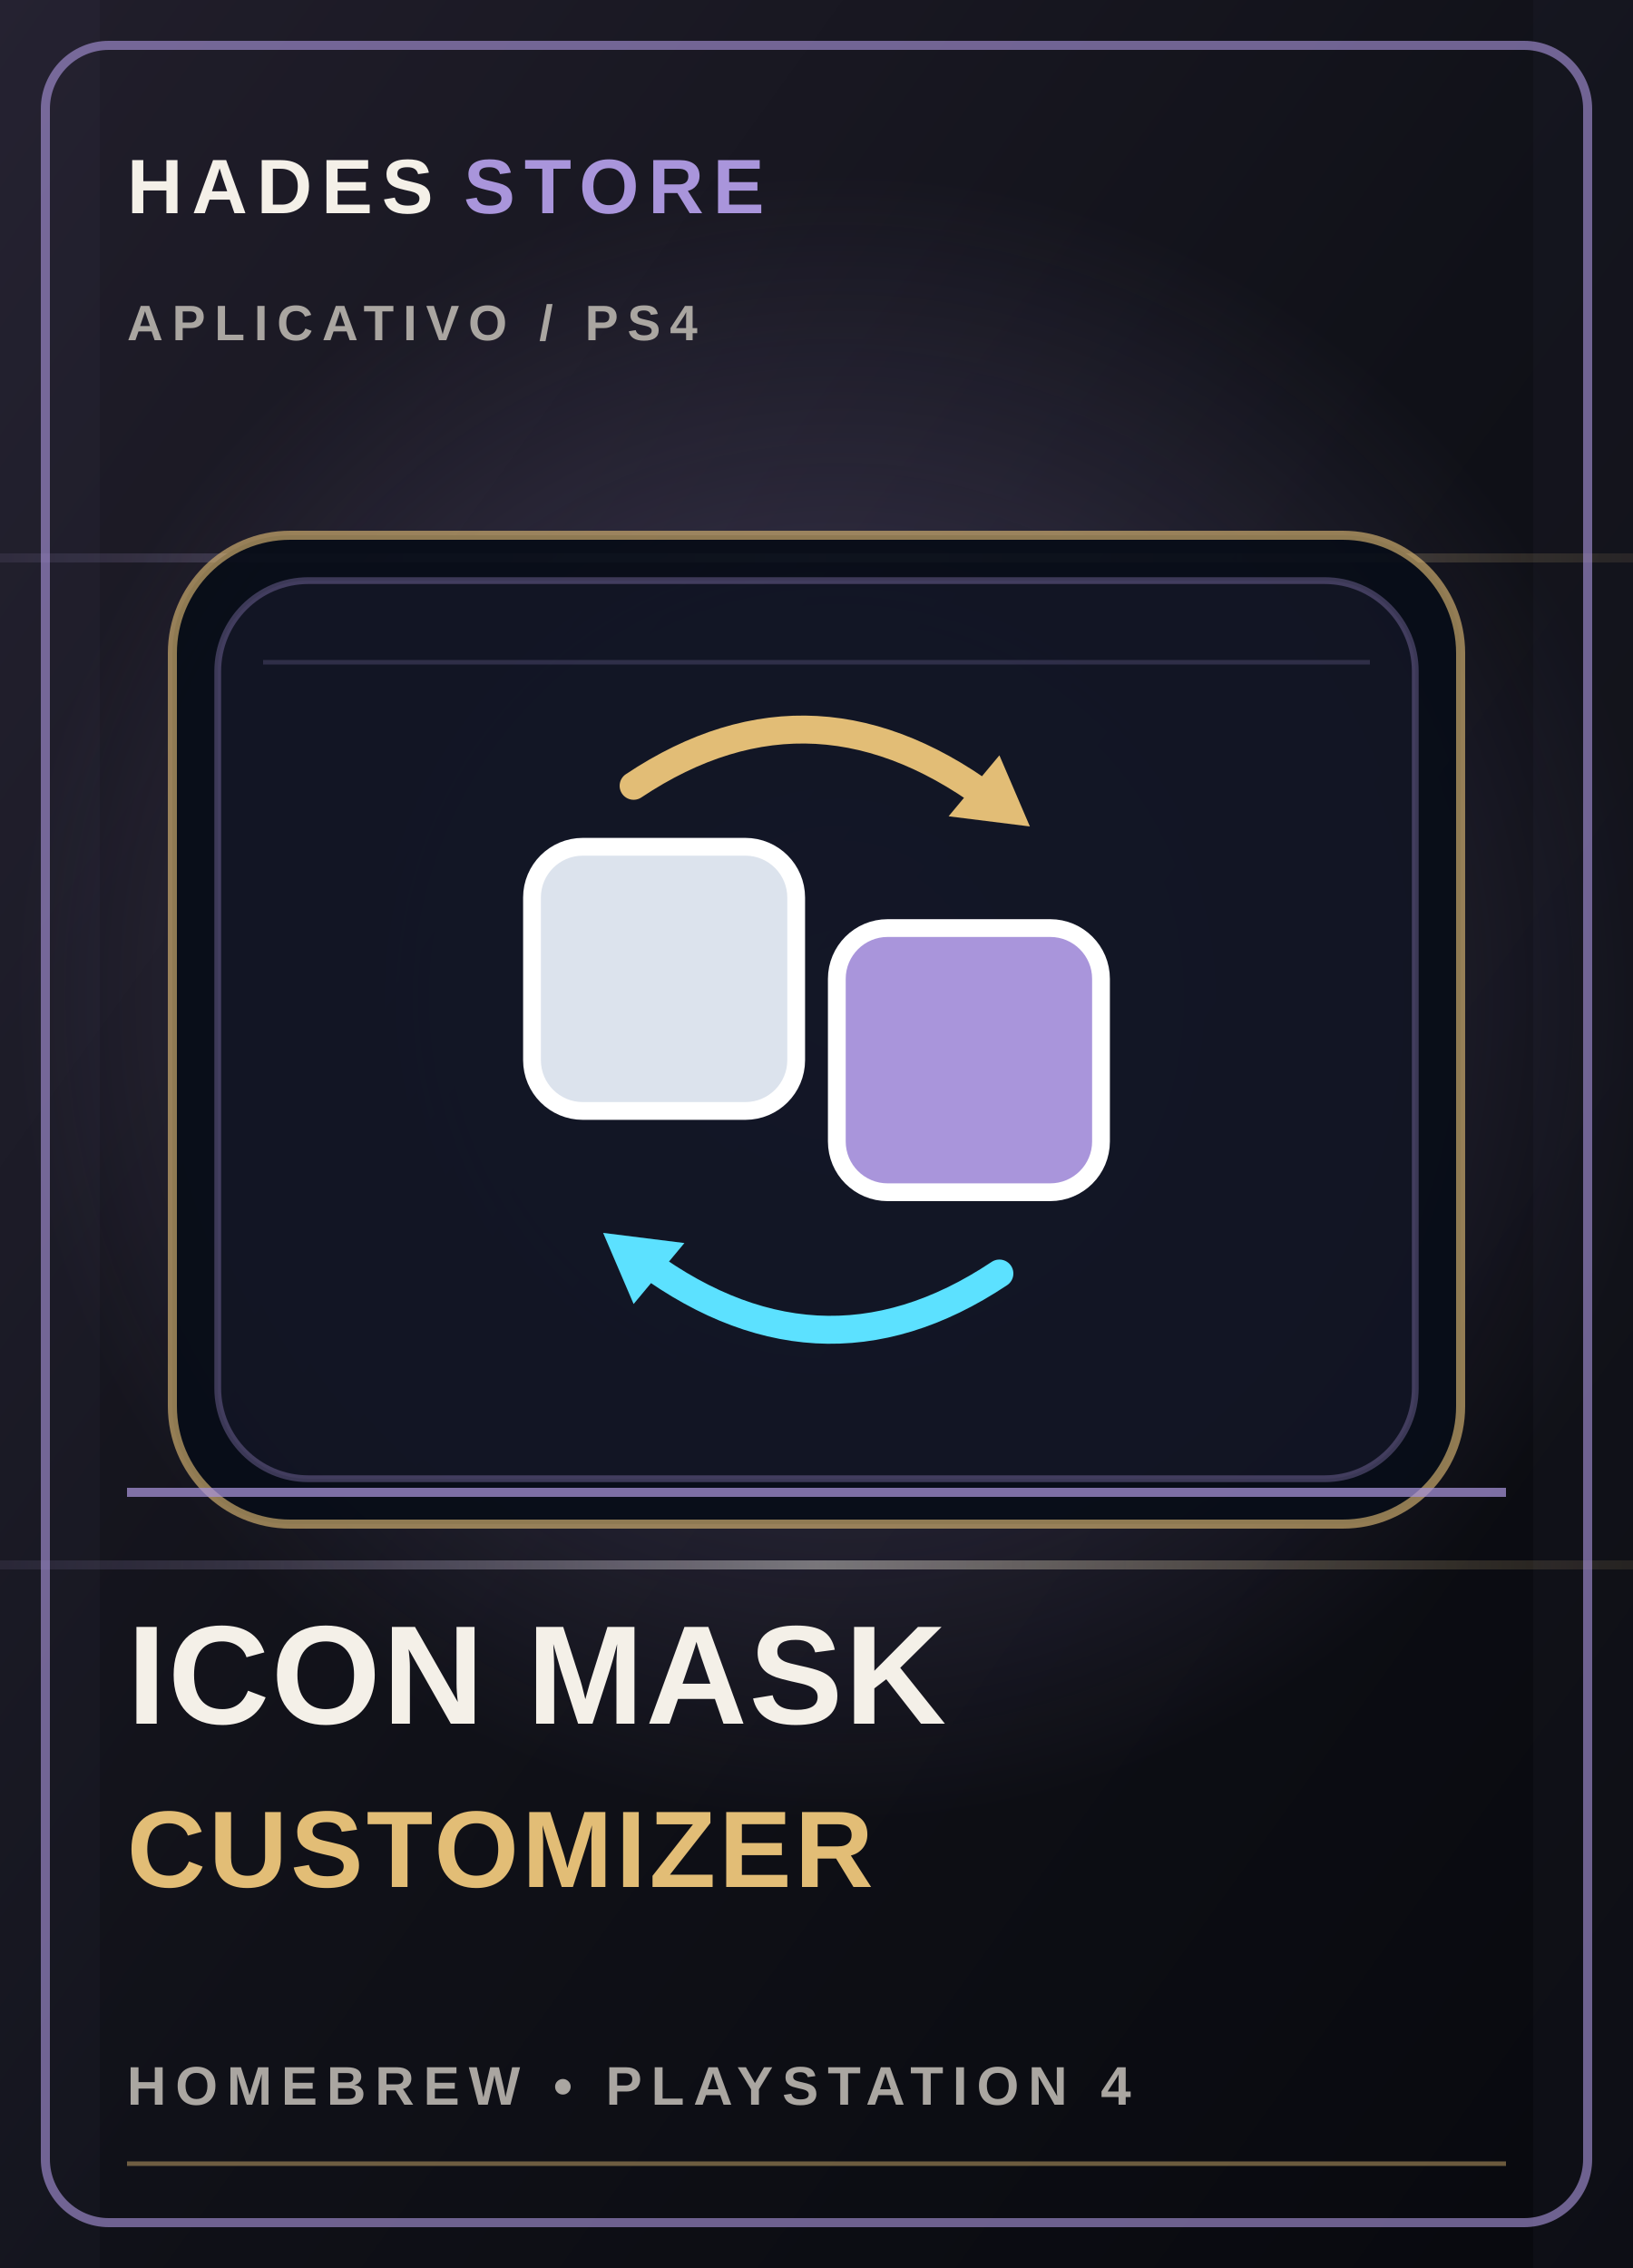
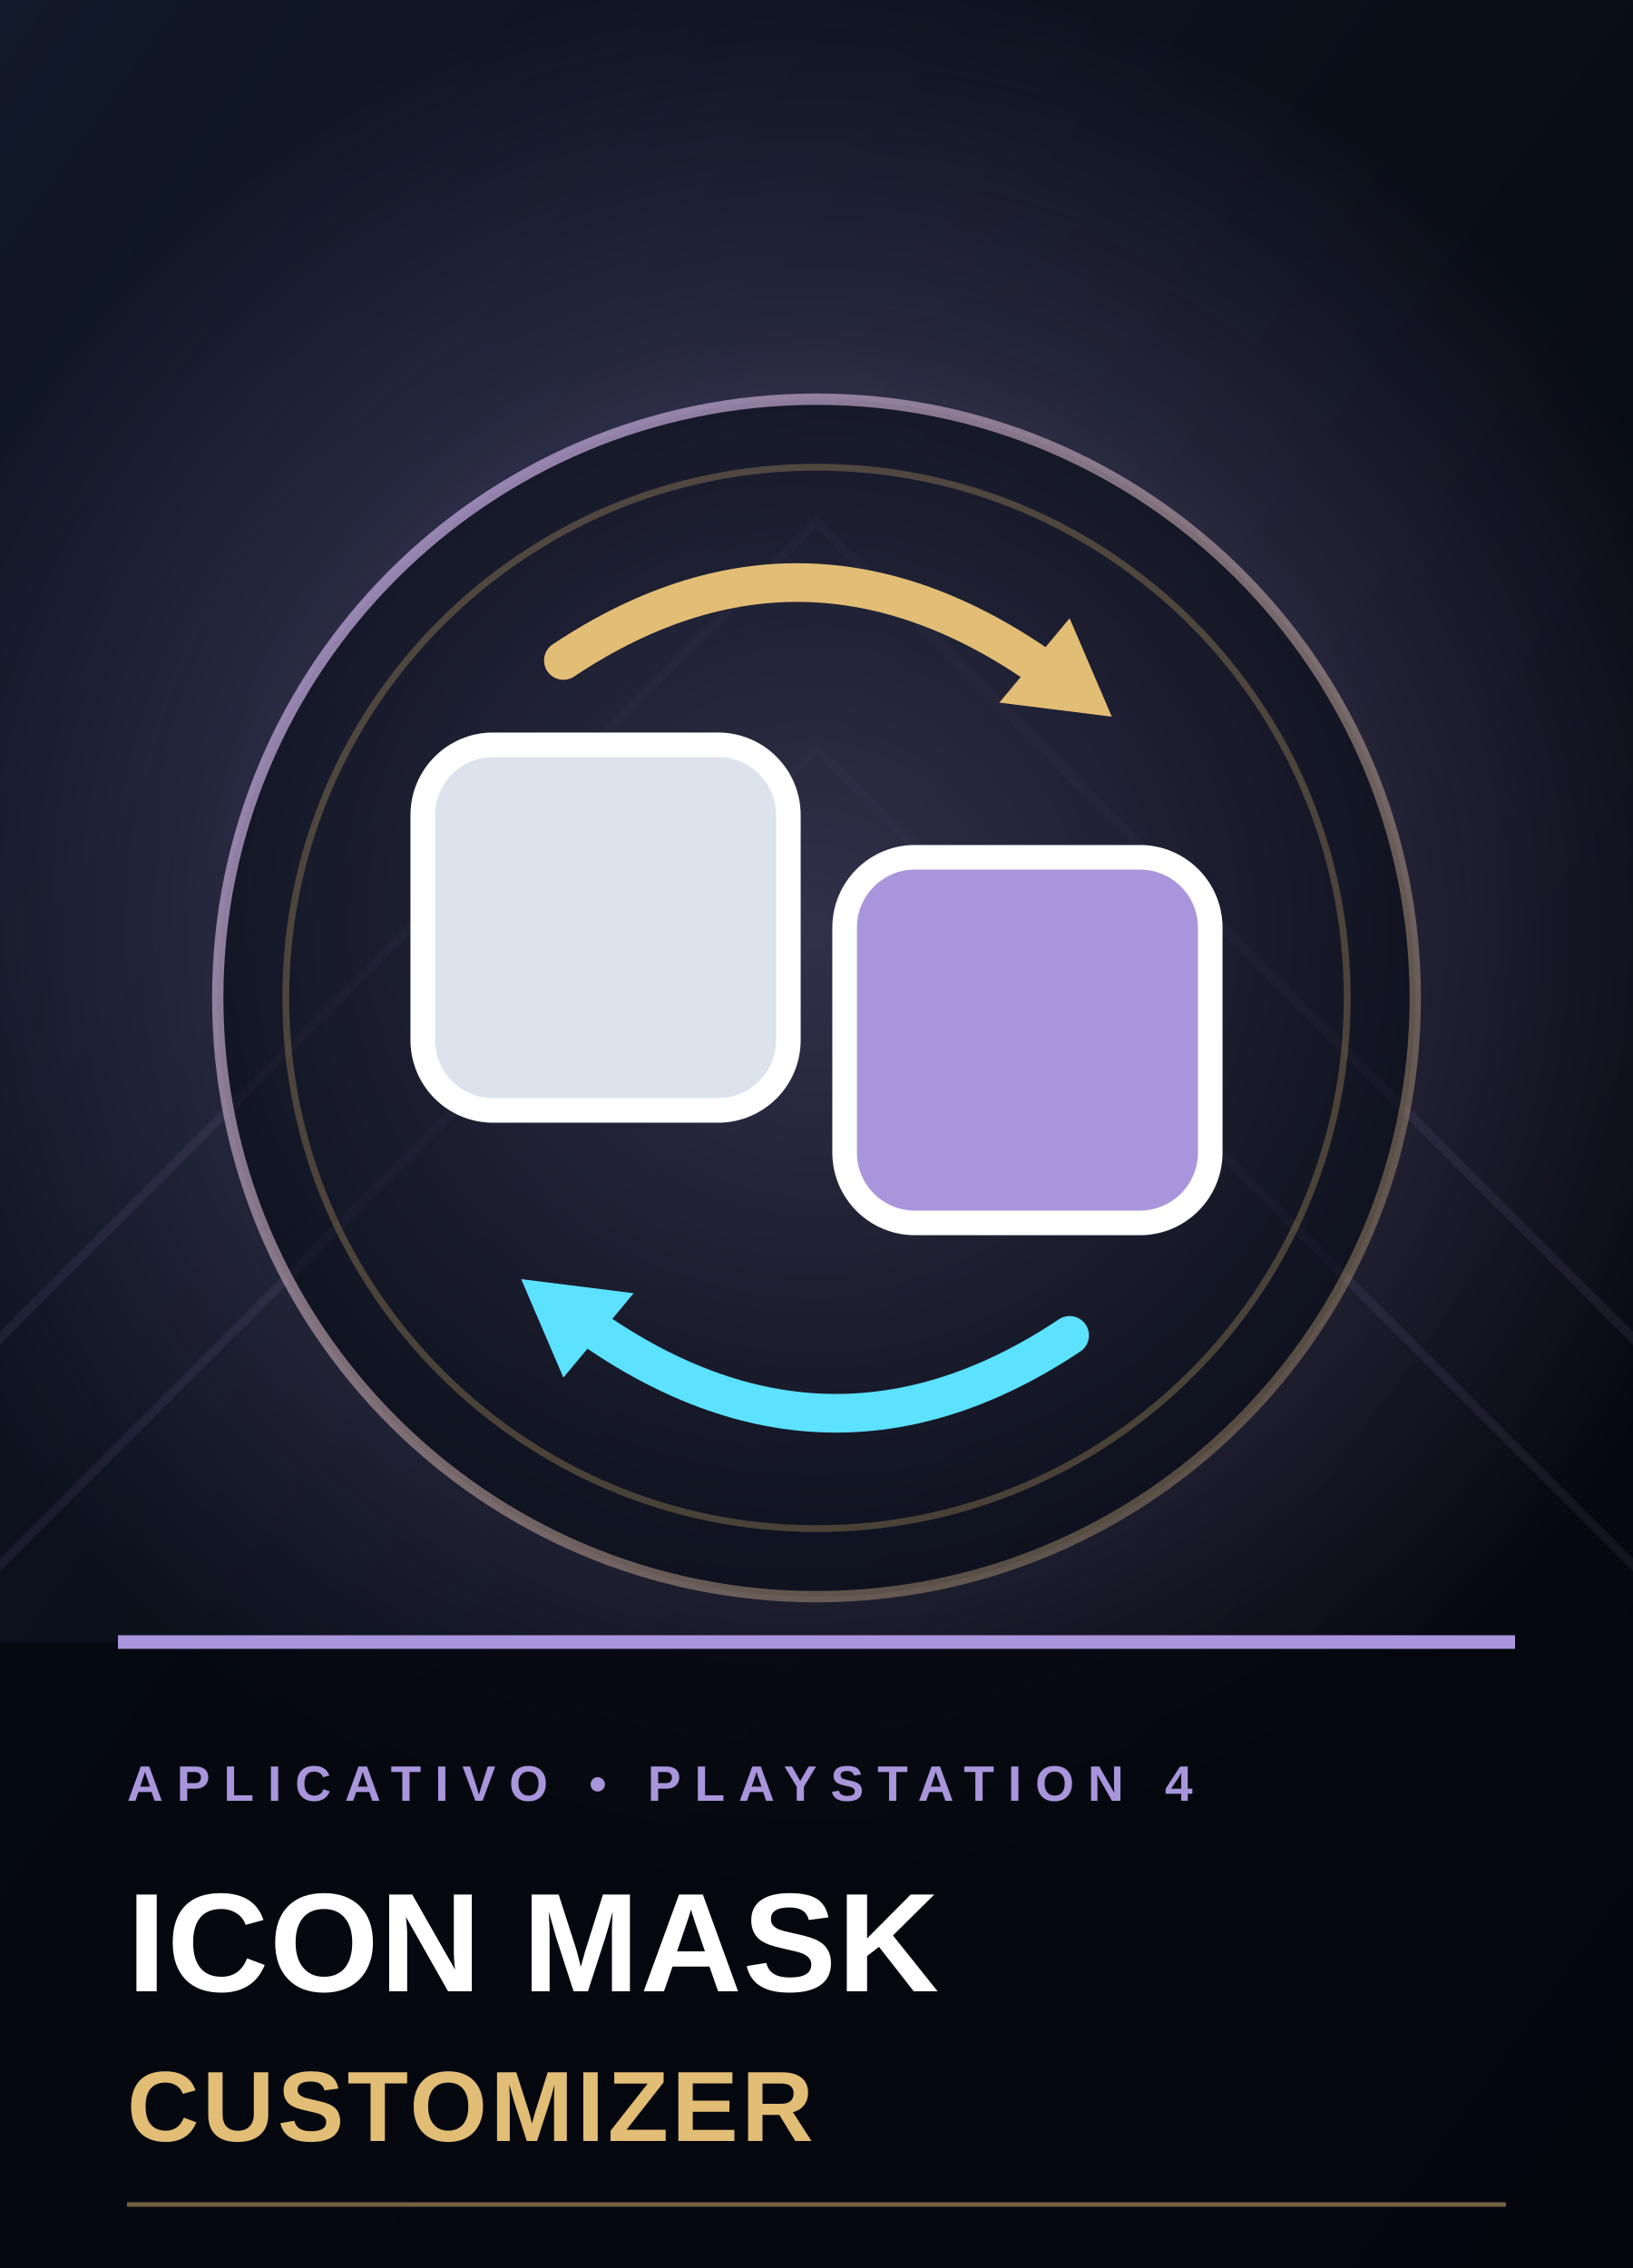
<svg xmlns="http://www.w3.org/2000/svg" viewBox="0 0 360 500" role="img" aria-labelledby="title desc">
  <defs>
    <linearGradient id="bg-cover-13" x1="0" y1="0" x2="1" y2="1">
-       <stop stop-color="#211e2b" />
-       <stop offset=".52" stop-color="#101118" />
-       <stop offset="1" stop-color="#08090e" />
+       <stop stop-color="#111a2a" />
+       <stop offset=".52" stop-color="#090d17" />
+       <stop offset="1" stop-color="#03050a" />
    </linearGradient>
    <radialGradient id="glow-cover-13">
-       <stop stop-color="#a995db" stop-opacity=".34" />
+       <stop stop-color="#a995db" stop-opacity=".62" />
+       <stop offset=".62" stop-color="#a995db" stop-opacity=".16" />
      <stop offset="1" stop-color="#a995db" stop-opacity="0" />
    </radialGradient>
-     <linearGradient id="foil-cover-13" x1="0" y1="0" x2="1" y2="0">
-       <stop stop-color="#a995db" stop-opacity=".1" />
-       <stop offset=".5" stop-color="#f4f0e8" stop-opacity=".42" />
-       <stop offset="1" stop-color="#e2bd76" stop-opacity=".1" />
+     <linearGradient id="edge-cover-13" x1="0" y1="0" x2="1" y2="1">
+       <stop stop-color="#a995db" stop-opacity=".9" />
+       <stop offset="1" stop-color="#e2bd76" stop-opacity=".25" />
    </linearGradient>
  </defs>
  <rect width="360" height="500" fill="url(#bg-cover-13)" />
-   <circle cx="185" cy="220" r="183" fill="url(#glow-cover-13)" />
-   <path d="M0 123h360M0 345h360" stroke="url(#foil-cover-13)" stroke-width="2" />
-   <path d="M0 0h22v500H0zm338 0h22v500h-22z" fill="#a995db" opacity=".035" />
-   <rect x="10" y="10" width="340" height="480" rx="14" fill="none" stroke="#a995db" stroke-opacity=".62" stroke-width="2" />
-   <text x="28" y="47" fill="#f4f0e8" font-family="Arial,sans-serif" font-size="17" font-weight="800" letter-spacing="2">HADES <tspan fill="#a995db">STORE</tspan>
-   </text>
-   <text x="28" y="75" fill="#aaa6a1" font-family="Arial,sans-serif" font-size="11" font-weight="700" letter-spacing="2">APLICATIVO  /  PS4</text>
-   <rect x="38" y="118" width="284" height="218" rx="26" fill="#080d18" fill-opacity=".94" stroke="#e2bd76" stroke-opacity=".62" stroke-width="2" />
-   <rect x="48" y="128" width="264" height="198" rx="20" fill="#a995db" fill-opacity=".055" stroke="#a995db" stroke-opacity=".32" stroke-width="1.5" />
-   <path d="M58 146h244" stroke="#a995db" stroke-opacity=".2" stroke-width="1" />
-   <g color="#a995db" transform="translate(180 227) scale(1.12) translate(-180 -227)">
+   <circle cx="180" cy="205" r="210" fill="url(#glow-cover-13)" />
+   <path d="M-40 335L180 115 400 335M-40 385L180 165 400 385" fill="none" stroke="#a995db" stroke-opacity=".09" stroke-width="2" />
+   <circle cx="180" cy="220" r="132" fill="#050913" fill-opacity=".56" stroke="url(#edge-cover-13)" stroke-width="2.5" />
+   <circle cx="180" cy="220" r="117" fill="none" stroke="#e2bd76" stroke-opacity=".27" stroke-width="1.5" />
+   <g transform="translate(180 220) scale(1.55) translate(-180 -227)">
    <g transform="translate(180, 227)">
      <rect x="-56" y="-36" width="52" height="52" rx="10" fill="#dce3ed" stroke="#ffffff" stroke-width="3.5" />
      <rect x="4" y="-20" width="52" height="52" rx="10" fill="#a995db" stroke="#ffffff" stroke-width="3.5" />
      <path d="M-36,-48 Q0,-72 36,-44" fill="none" stroke="#e2bd76" stroke-width="5.5" stroke-linecap="round" />
      <polygon points="42,-40 26,-42 36,-54" fill="#e2bd76" />
      <path d="M36,48 Q0,72 -36,44" fill="none" stroke="#5ce1ff" stroke-width="5.5" stroke-linecap="round" />
      <polygon points="-42,40 -26,42 -36,54" fill="#5ce1ff" />
    </g>
  </g>
-   <path d="M28 329h304" stroke="#a995db" stroke-opacity=".72" stroke-width="2" />
-   <text x="28" y="380" fill="#f4f0e8" font-family="Arial,sans-serif" font-size="31" font-weight="900" letter-spacing=".4">ICON MASK</text>
-   <text x="28" y="416" fill="#e2bd76" font-family="Arial,sans-serif" font-size="24" font-weight="800" letter-spacing=".7">CUSTOMIZER</text>
-   <text x="28" y="464" fill="#aaa6a1" font-family="Arial,sans-serif" font-size="12" font-weight="700" letter-spacing="2">HOMEBREW  •  PLAYSTATION 4</text>
-   <path d="M28 477h304" stroke="#e2bd76" stroke-opacity=".45" />
+   <rect x="0" y="362" width="360" height="138" fill="#05070d" fill-opacity=".78" />
+   <path d="M26 362h308" stroke="#a995db" stroke-width="3" />
+   <text x="28" y="397" fill="#a995db" font-family="Arial,sans-serif" font-size="11" font-weight="800" letter-spacing="3">APLICATIVO  •  PLAYSTATION 4</text>
+   <text x="28" y="439" fill="#fff" font-family="Arial,sans-serif" font-size="31" font-weight="900" letter-spacing=".2">ICON MASK</text>
+   <text x="28" y="472" fill="#e2bd76" font-family="Arial,sans-serif" font-size="22" font-weight="800" letter-spacing=".7">CUSTOMIZER</text>
+   <path d="M28 486h304" stroke="#e2bd76" stroke-opacity=".5" />
</svg>
